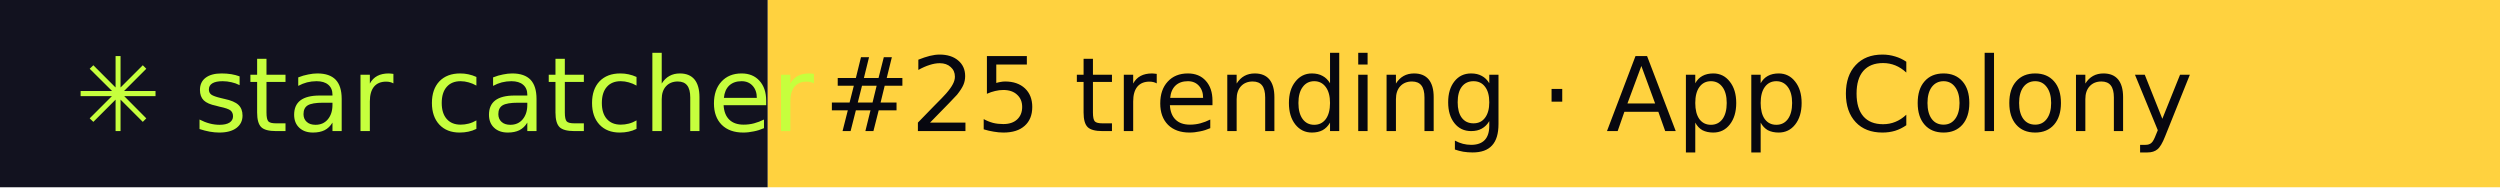
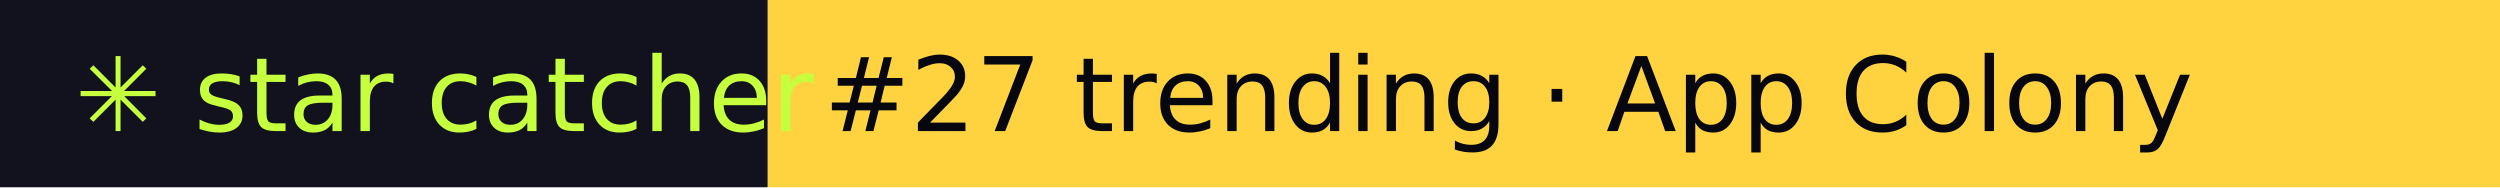
- <svg xmlns="http://www.w3.org/2000/svg" width="267" height="20" role="img" aria-label="star catcher: #25 trending · App Colony">
+ <svg xmlns="http://www.w3.org/2000/svg" width="267" height="20" role="img" aria-label="star catcher: #27 trending · App Colony">
  <rect width="82" height="20" fill="#12121F" />
  <rect x="82" width="185" height="20" fill="#FFD23F" />
  <g font-family="Verdana,DejaVu Sans,sans-serif" font-size="11">
    <text x="8" y="14" fill="#C6FF3D">✳ star catcher</text>
-     <text x="88" y="14" fill="#07070F">#25 trending · App Colony</text>
+     <text x="88" y="14" fill="#07070F">#27 trending · App Colony</text>
  </g>
</svg>
